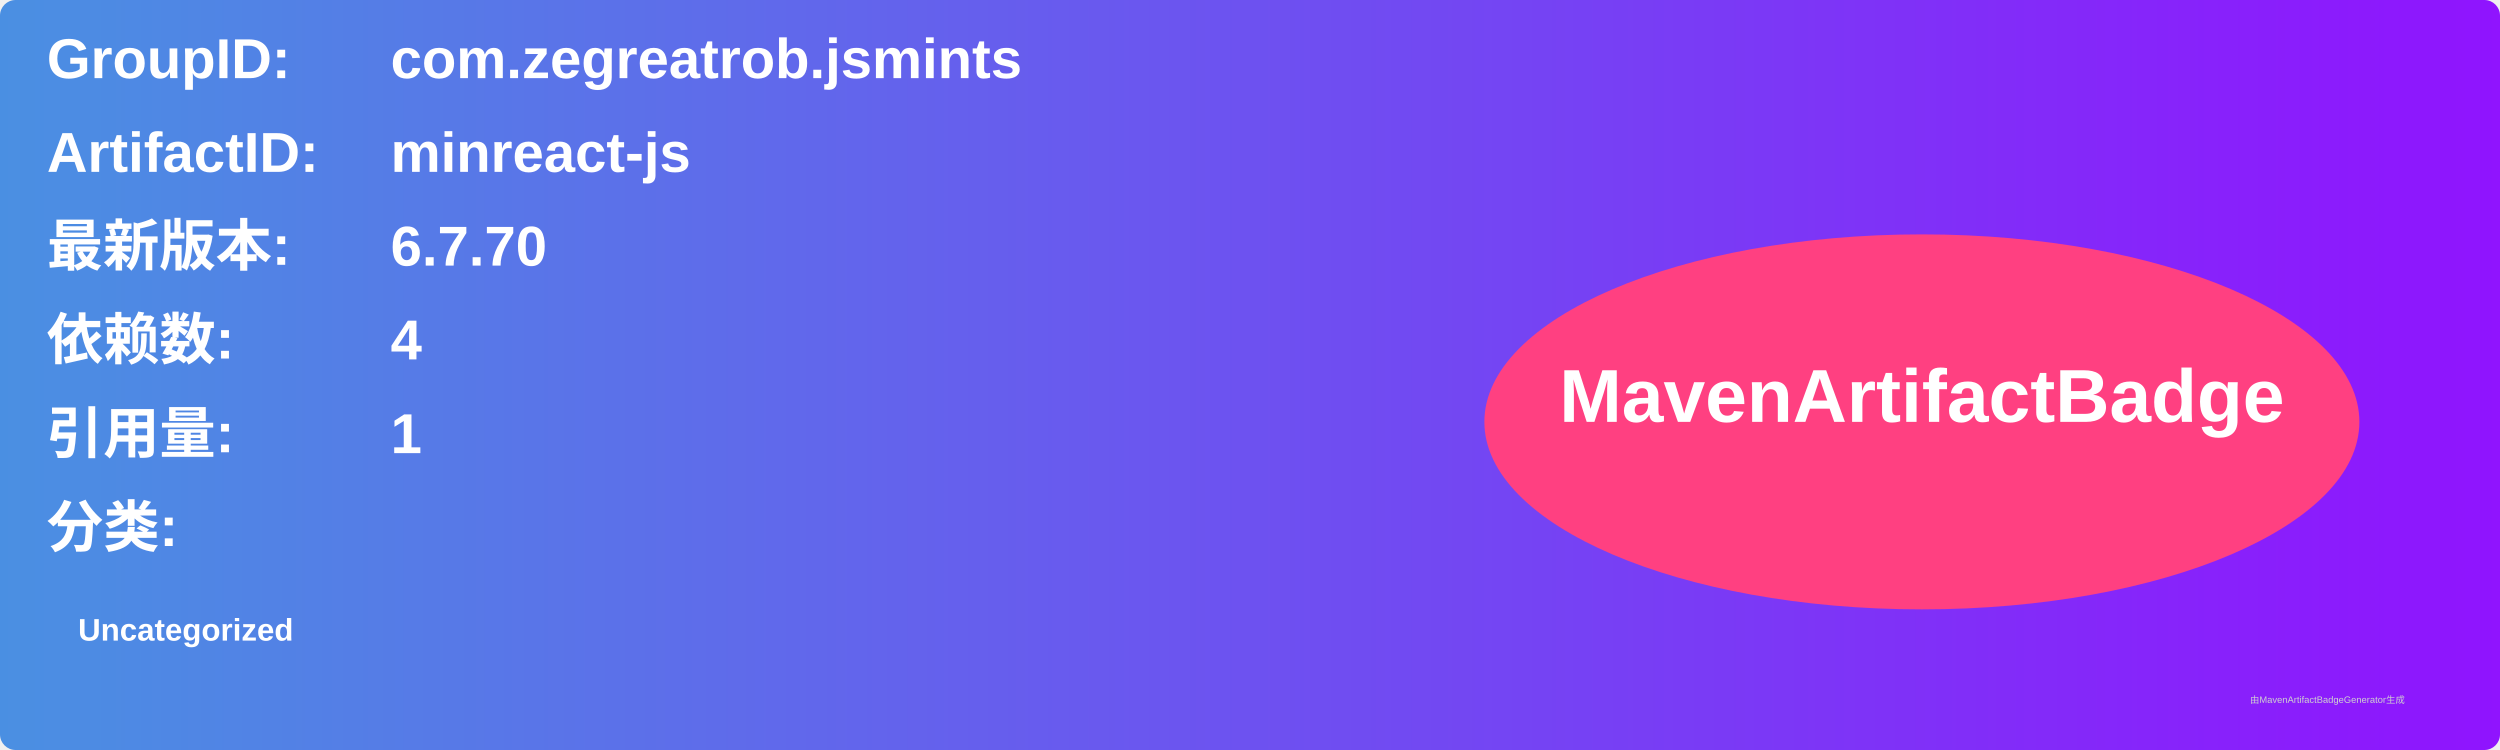
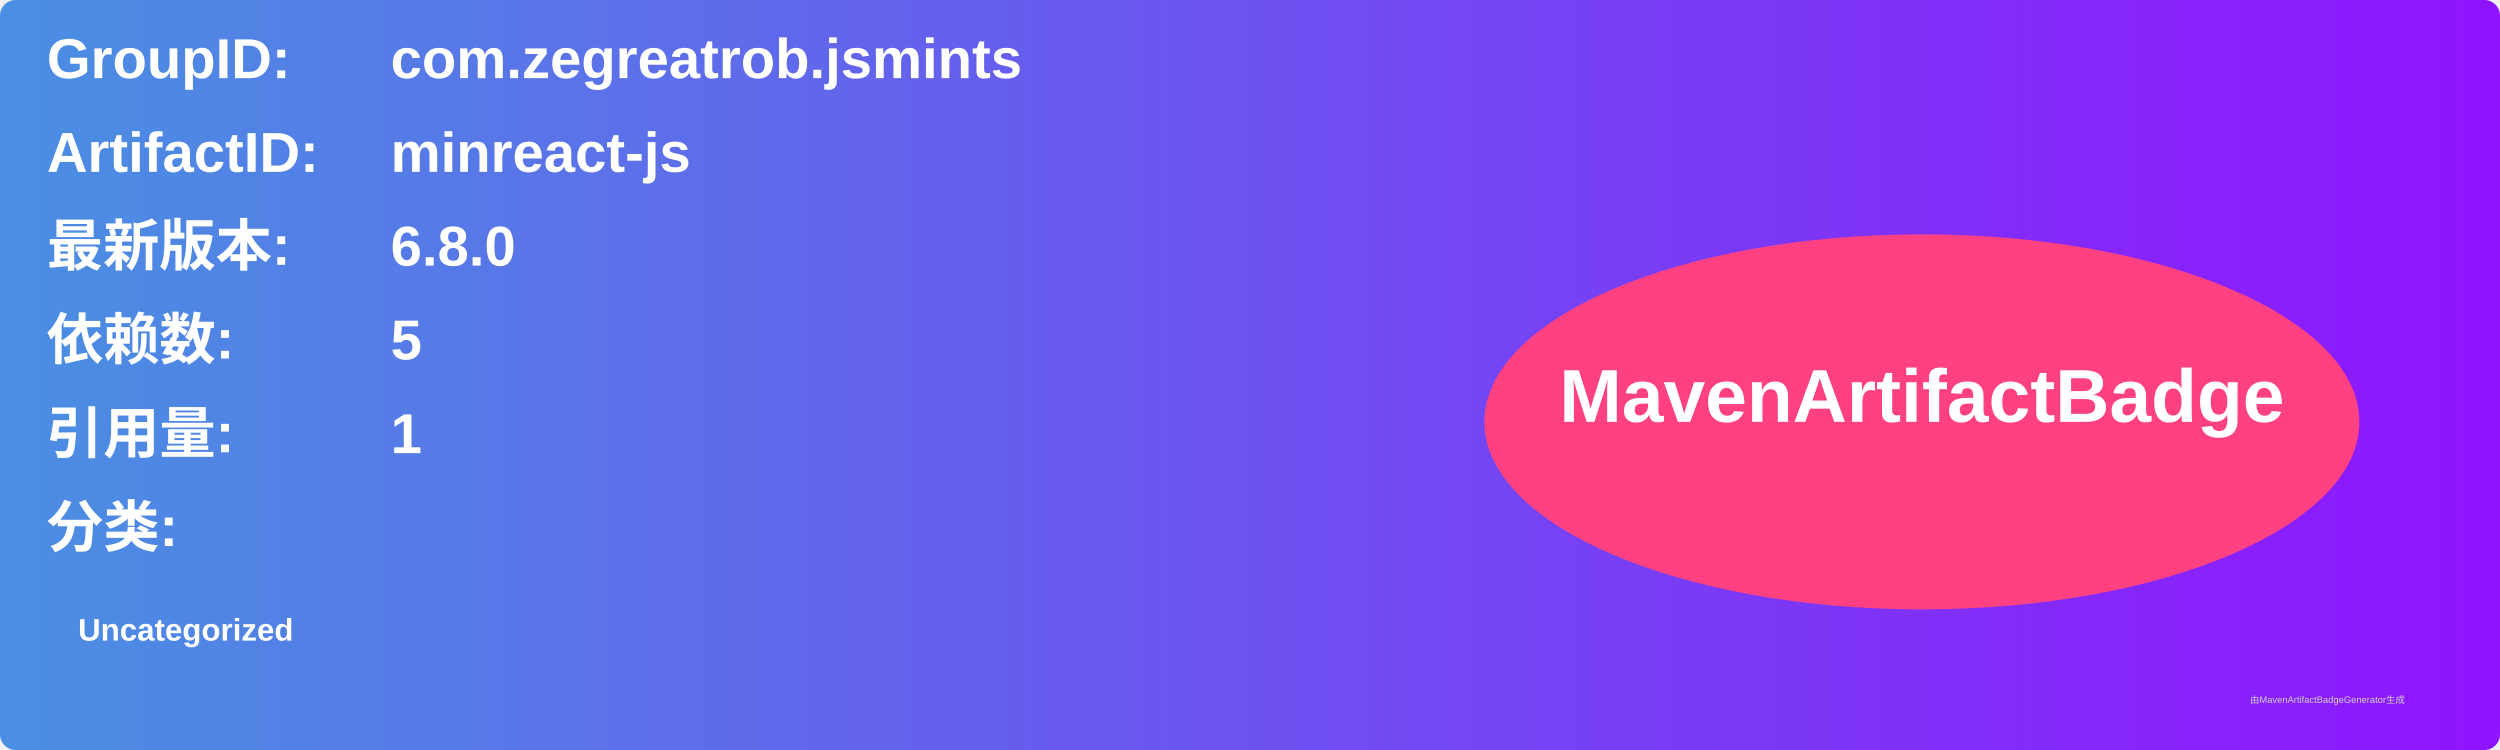
<svg xmlns="http://www.w3.org/2000/svg" width="800" height="240" viewBox="0 0 800 240">
  <linearGradient id="grad" x1="0%" y1="0%" x2="100%" y2="0%">
    <stop offset="0%" stop-color="#4a90e2" />
    <stop offset="100%" stop-color="#9013fe" />
  </linearGradient>
  <rect width="100%" height="100%" rx="5" ry="5" fill="url(#grad)" />
  <g transform="translate(15, 15)">
    <text x="0" y="10" font-family="Arial" font-size="18" fill="white" font-weight="bold" width="260">GroupID:</text>
    <text x="110" y="10" font-family="Arial" font-size="18" fill="white" font-weight="bold" width="460">com.zegreatrob.jsmints</text>
    <text x="0" y="40" font-family="Arial" font-size="18" fill="white" font-weight="bold" width="260">ArtifactID:</text>
    <text x="110" y="40" font-family="Arial" font-size="18" fill="white" font-weight="bold" width="460">minreact-js</text>
    <text x="0" y="70" font-family="Arial" font-size="18" fill="white" font-weight="bold">最新版本:</text>
    <text x="110" y="70" font-family="Arial" font-size="18" fill="white" font-weight="bold">
-       <tspan font-weight="bold">6.7.70</tspan>
+       <tspan font-weight="bold">6.8.0</tspan>
    </text>
    <text x="0" y="100" font-family="Arial" font-size="18" fill="white" font-weight="bold">依赖数: </text>
    <text x="110" y="100" font-family="Arial" font-size="18" fill="white">
-       <tspan font-weight="bold">4</tspan>
+       <tspan font-weight="bold">5</tspan>
    </text>
    <text x="0" y="130" font-family="Arial" font-size="18" fill="white" font-weight="bold">引用量: </text>
    <text x="110" y="130" font-family="Arial" font-size="18" fill="white">
      <tspan font-weight="bold">1</tspan>
    </text>
    <text x="0" y="160" font-family="Arial" font-size="18" fill="white" font-weight="bold">分类:</text>
    <text x="10" y="190" font-family="Arial" font-size="10" fill="white">
      <tspan font-weight="bold">Uncategorized</tspan>
    </text>
    <ellipse cx="600" cy="120" rx="140" ry="60" fill="#ff4081" />
    <text x="600" y="120" text-anchor="middle" font-family="Arial" font-size="24" fill="white" font-weight="bold">MavenArtifactBadge</text>
  </g>
  <text x="720" y="225" font-family="Arial" font-size="3" fill="#d0d0d0">由MavenArtifactBadgeGenerator生成</text>
</svg>
